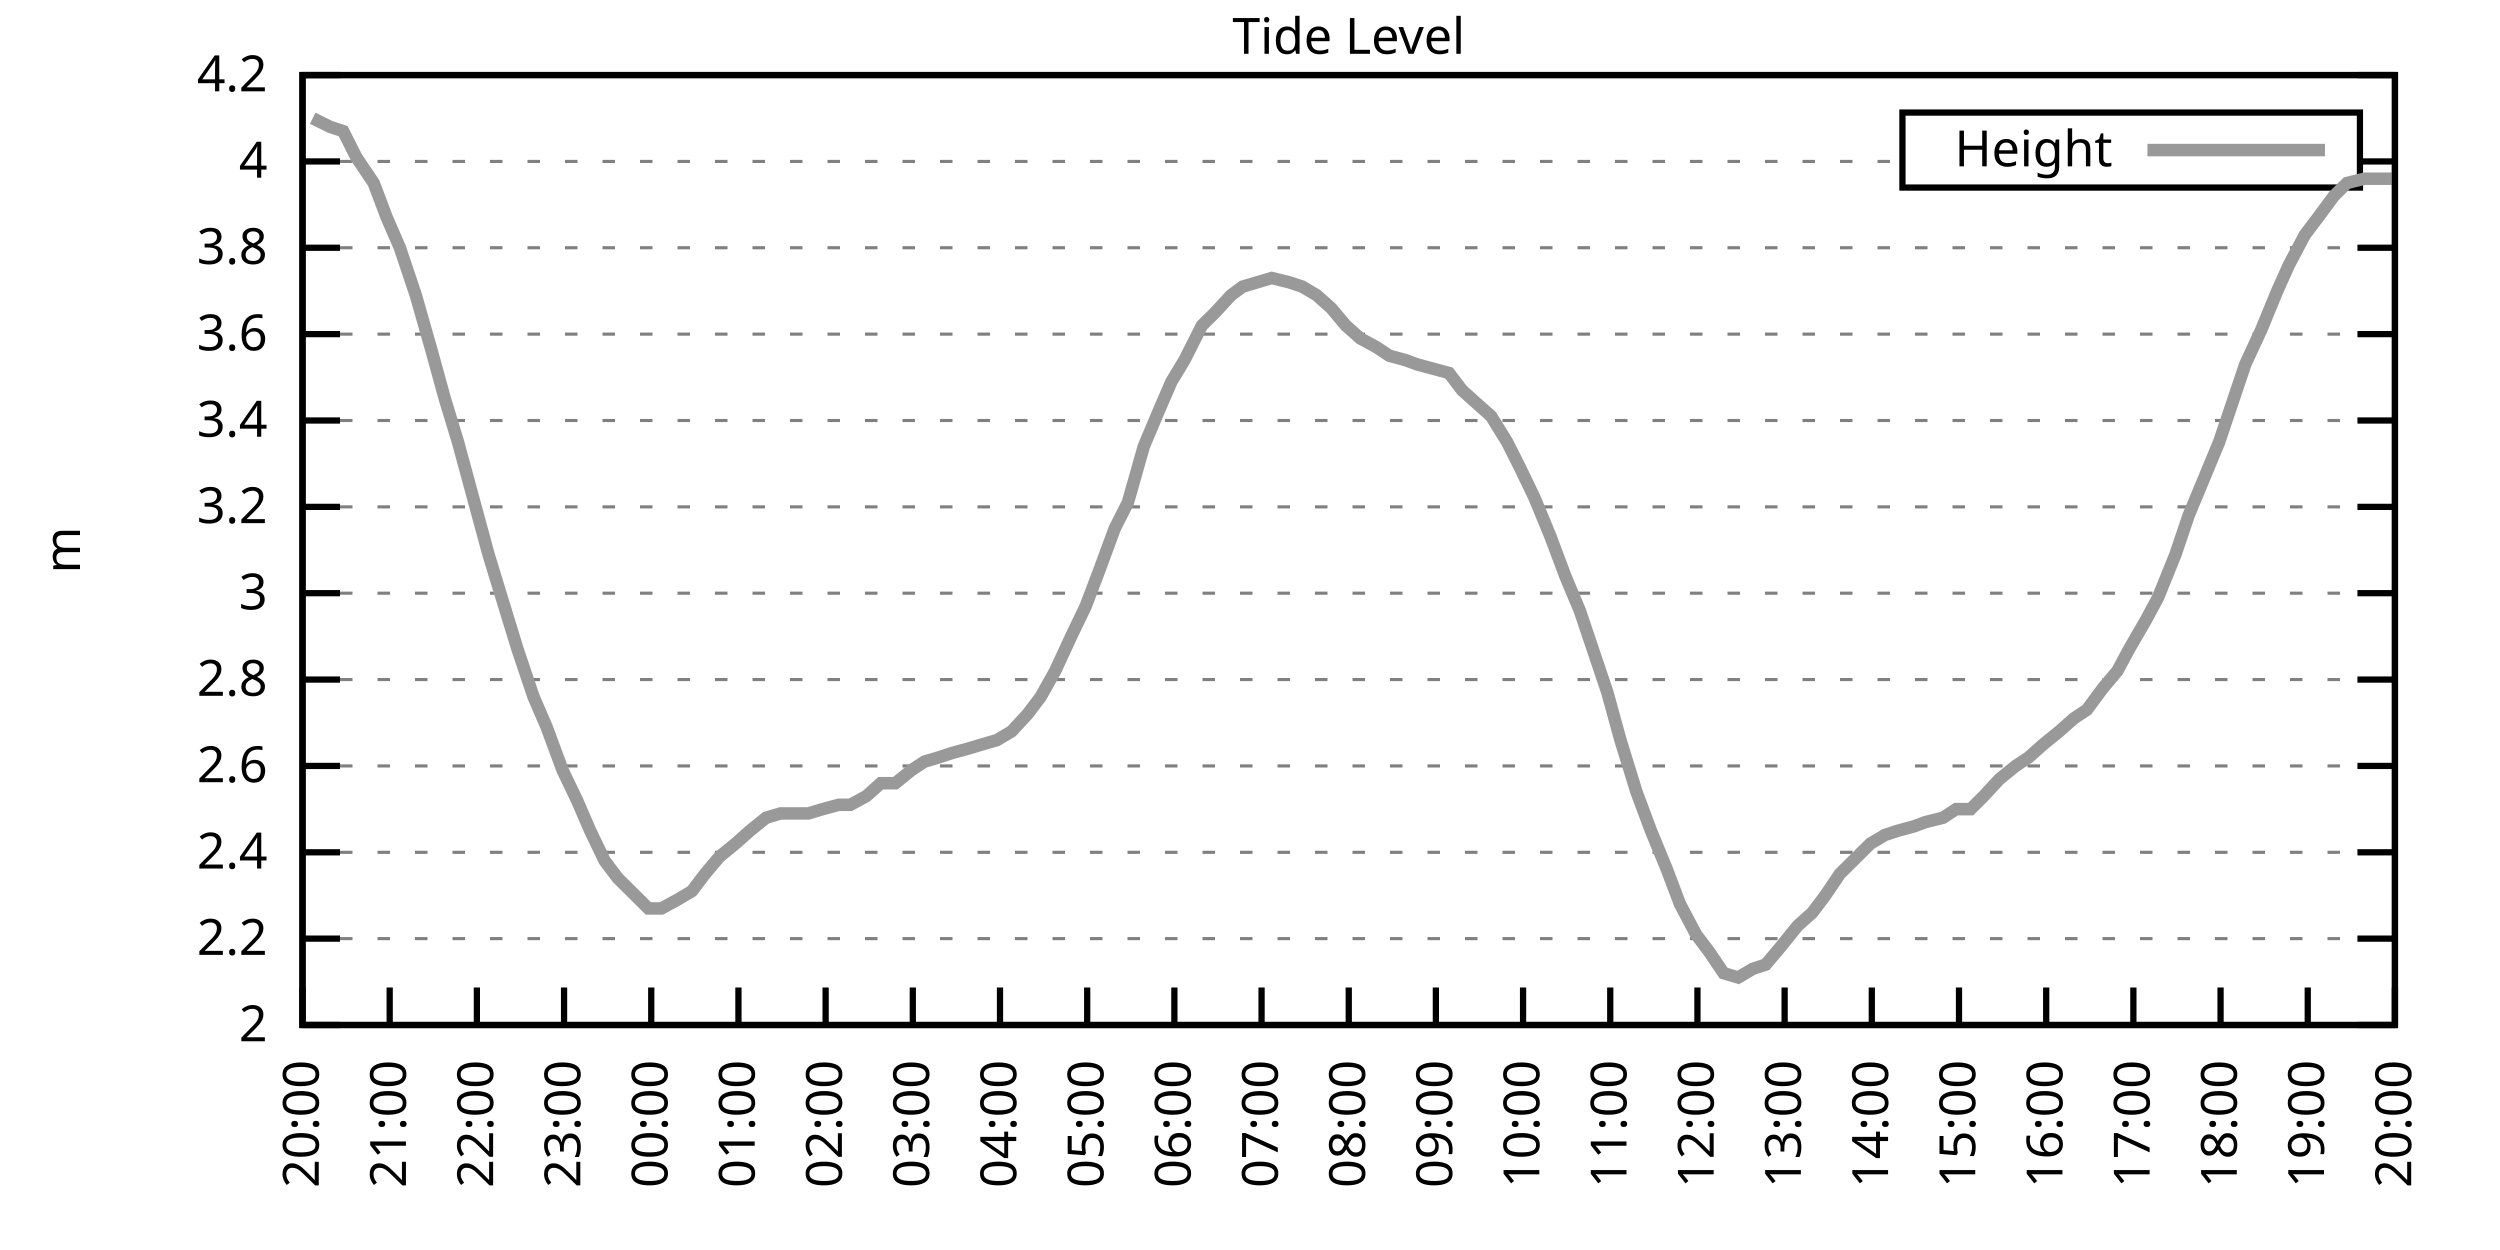
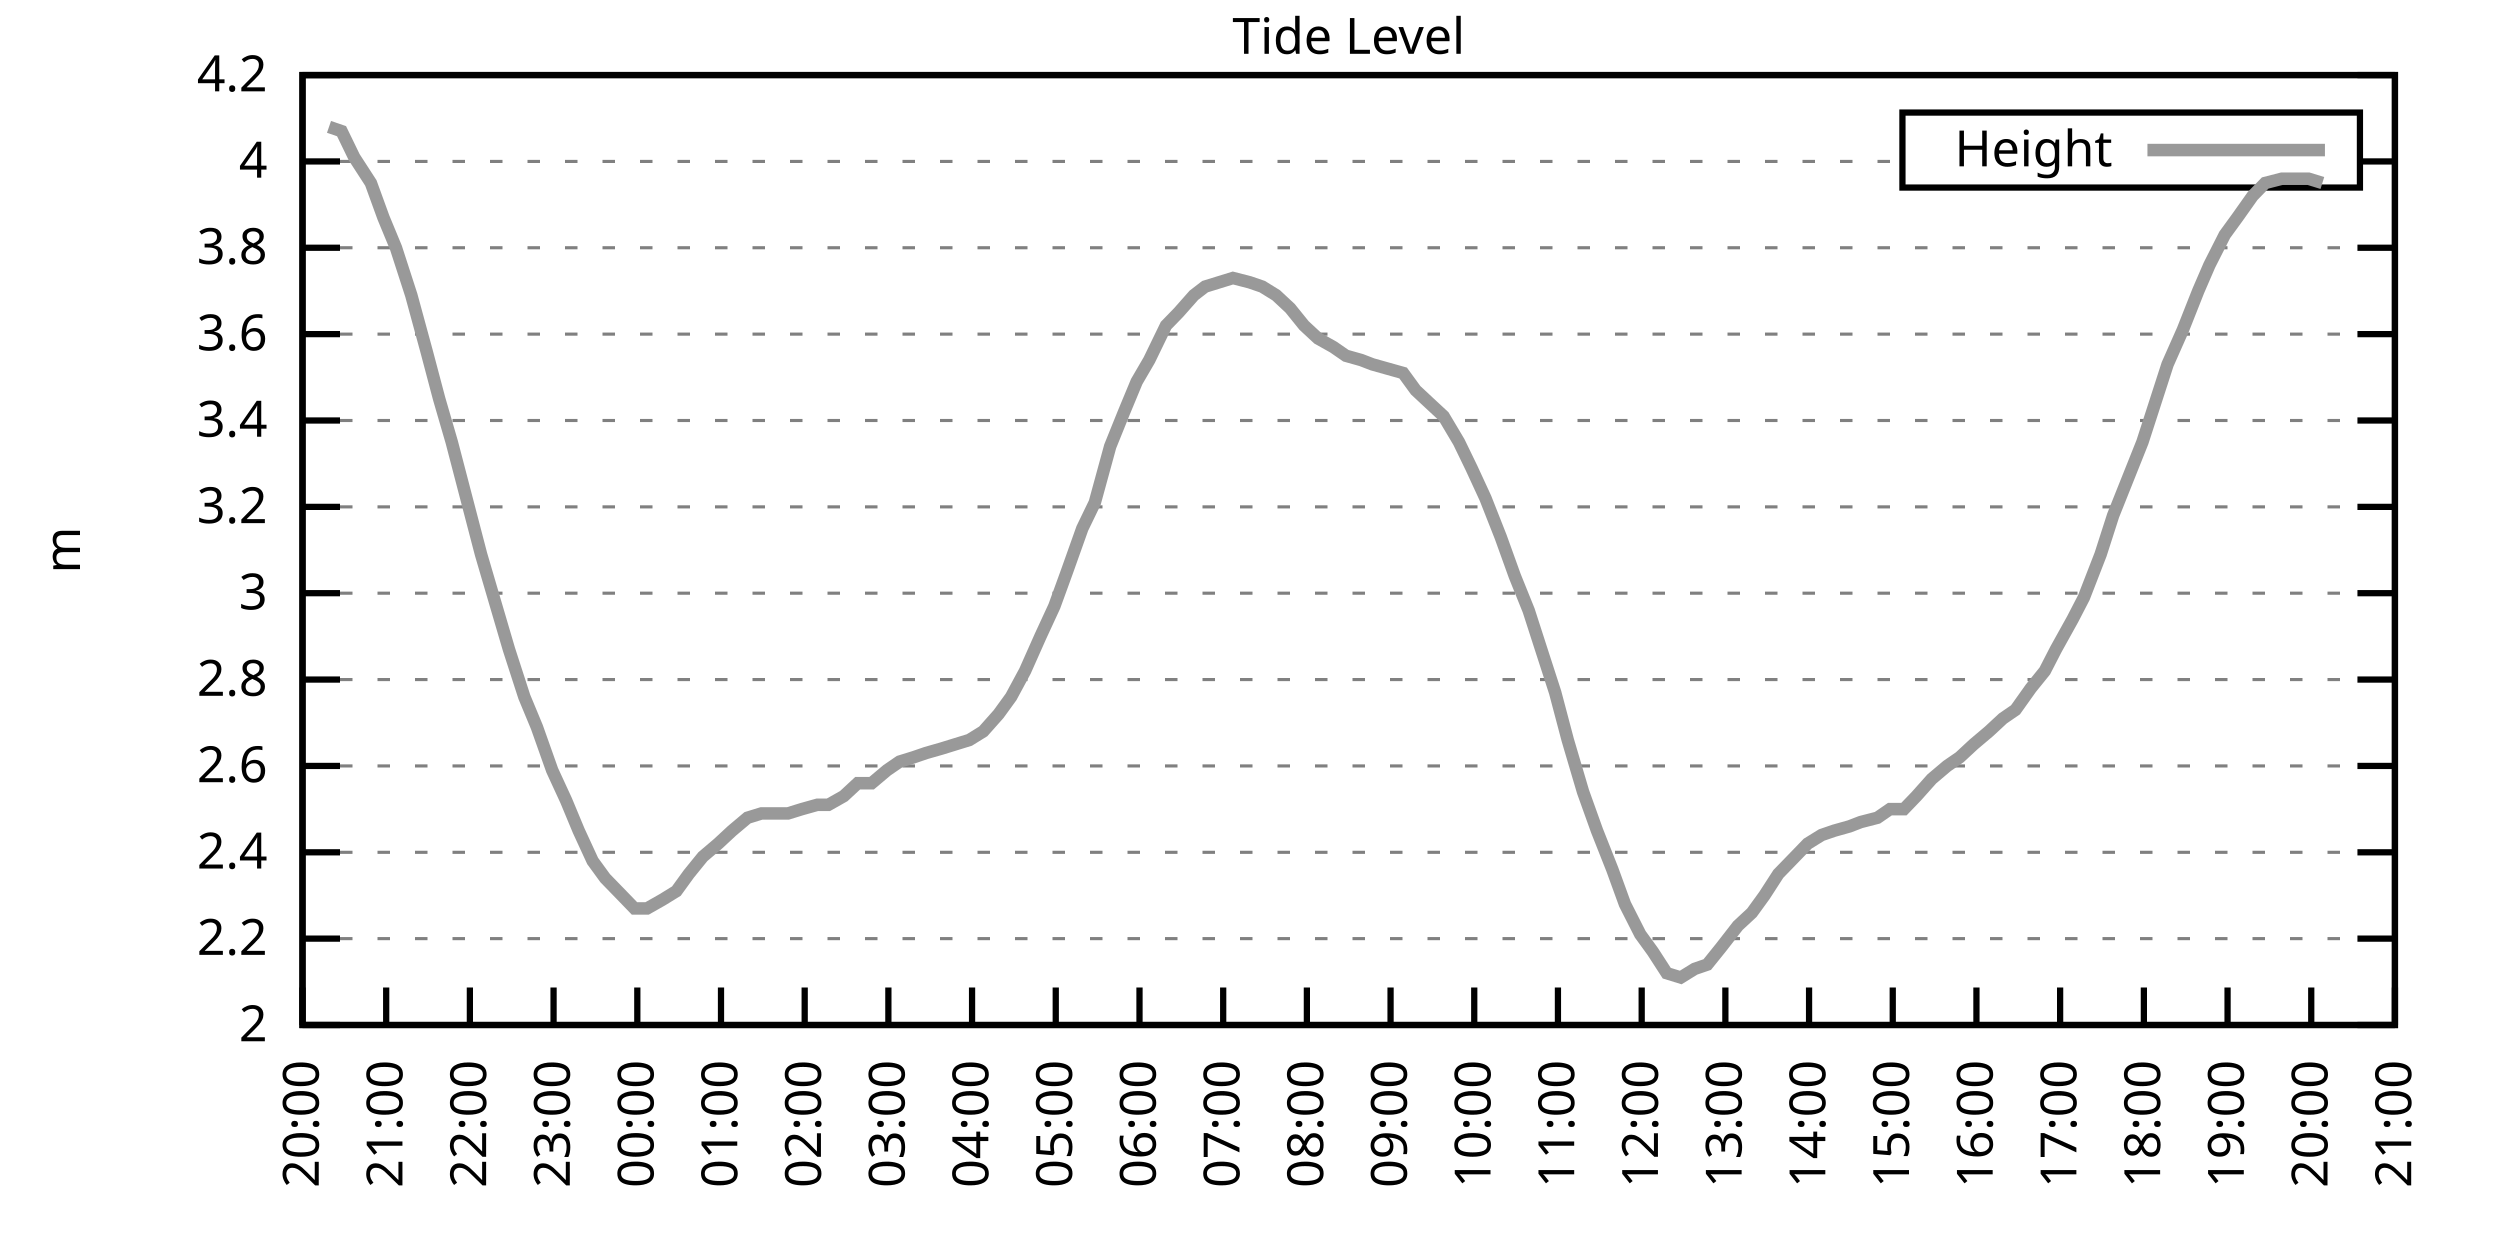
<svg xmlns="http://www.w3.org/2000/svg" xmlns:xlink="http://www.w3.org/1999/xlink" width="400" height="200" viewBox="0 0 400 200">
  <g id="gnuplot_canvas">
    <rect x="0" y="0" width="400" height="200" fill="none" />
    <defs>
      <circle id="gpDot" r="0.5" stroke-width="0.5" stroke="currentColor" />
      <path id="gpPt0" stroke-width="0.333" stroke="currentColor" d="M-1,0 h2 M0,-1 v2" />
      <path id="gpPt1" stroke-width="0.333" stroke="currentColor" d="M-1,-1 L1,1 M1,-1 L-1,1" />
      <path id="gpPt2" stroke-width="0.333" stroke="currentColor" d="M-1,0 L1,0 M0,-1 L0,1 M-1,-1 L1,1 M-1,1 L1,-1" />
      <rect id="gpPt3" stroke-width="0.333" stroke="currentColor" x="-1" y="-1" width="2" height="2" />
      <rect id="gpPt4" stroke-width="0.333" stroke="currentColor" fill="currentColor" x="-1" y="-1" width="2" height="2" />
      <circle id="gpPt5" stroke-width="0.333" stroke="currentColor" cx="0" cy="0" r="1" />
      <use xlink:href="#gpPt5" id="gpPt6" fill="currentColor" stroke="none" />
      <path id="gpPt7" stroke-width="0.333" stroke="currentColor" d="M0,-1.33 L-1.33,0.67 L1.33,0.67 z" />
      <use xlink:href="#gpPt7" id="gpPt8" fill="currentColor" stroke="none" />
      <use xlink:href="#gpPt7" id="gpPt9" stroke="currentColor" transform="rotate(180)" />
      <use xlink:href="#gpPt9" id="gpPt10" fill="currentColor" stroke="none" />
      <use xlink:href="#gpPt3" id="gpPt11" stroke="currentColor" transform="rotate(45)" />
      <use xlink:href="#gpPt11" id="gpPt12" fill="currentColor" stroke="none" />
      <path id="gpPt13" stroke-width="0.333" stroke="currentColor" d="M0,1.330 L1.265,0.411 L0.782,-1.067 L-0.782,-1.076 L-1.265,0.411 z" />
      <use xlink:href="#gpPt13" id="gpPt14" fill="currentColor" stroke="none" />
      <filter id="textbox" filterUnits="objectBoundingBox" x="0" y="0" height="1" width="1">
        <feFlood flood-color="white" flood-opacity="1" result="bgnd" />
        <feComposite in="SourceGraphic" in2="bgnd" operator="atop" />
      </filter>
      <filter id="greybox" filterUnits="objectBoundingBox" x="0" y="0" height="1" width="1">
        <feFlood flood-color="lightgrey" flood-opacity="1" result="grey" />
        <feComposite in="SourceGraphic" in2="grey" operator="atop" />
      </filter>
    </defs>
    <g fill="none" color="white" stroke="currentColor" stroke-width="1.00" stroke-linecap="butt" stroke-linejoin="miter">
</g>
    <g fill="none" color="black" stroke="currentColor" stroke-width="1.00" stroke-linecap="butt" stroke-linejoin="miter">
      <g stroke="none" shape-rendering="crispEdges">
        <polygon fill="rgb(255, 255, 255)" points="48.40,164.00 383.18,164.00 383.18,12.02 48.40,12.02 " />
      </g>
    </g>
    <g fill="none" color="black" stroke="currentColor" stroke-width="1.00" stroke-linecap="butt" stroke-linejoin="miter">
</g>
    <g fill="none" color="black" stroke="black" stroke-width="0.50" stroke-linecap="butt" stroke-linejoin="miter">
</g>
    <g fill="none" color="gray" stroke="currentColor" stroke-width="0.50" stroke-linecap="butt" stroke-linejoin="miter">
      <path stroke="gray" stroke-dasharray="2,4" class="gridline" d="M48.40,164.00 L383.19,164.00  " />
    </g>
    <g fill="none" color="gray" stroke="gray" stroke-width="1.00" stroke-linecap="butt" stroke-linejoin="miter">
</g>
    <g fill="none" color="black" stroke="currentColor" stroke-width="1.00" stroke-linecap="butt" stroke-linejoin="miter">
      <path stroke="black" d="M48.40,164.00 L54.40,164.00 M383.19,164.00 L377.19,164.00  " />
      <g transform="translate(42.80,166.60)" stroke="none" fill="black" font-family="Sans" font-size="8.00" text-anchor="end">
        <text>
          <tspan font-family="Sans"> 2</tspan>
        </text>
      </g>
    </g>
    <g fill="none" color="black" stroke="currentColor" stroke-width="1.00" stroke-linecap="butt" stroke-linejoin="miter">
</g>
    <g fill="none" color="black" stroke="black" stroke-width="0.50" stroke-linecap="butt" stroke-linejoin="miter">
</g>
    <g fill="none" color="gray" stroke="currentColor" stroke-width="0.50" stroke-linecap="butt" stroke-linejoin="miter">
      <path stroke="gray" stroke-dasharray="2,4" class="gridline" d="M48.40,150.18 L383.19,150.18  " />
    </g>
    <g fill="none" color="gray" stroke="gray" stroke-width="1.00" stroke-linecap="butt" stroke-linejoin="miter">
</g>
    <g fill="none" color="black" stroke="currentColor" stroke-width="1.00" stroke-linecap="butt" stroke-linejoin="miter">
      <path stroke="black" d="M48.40,150.18 L54.40,150.18 M383.19,150.18 L377.19,150.18  " />
      <g transform="translate(42.80,152.78)" stroke="none" fill="black" font-family="Sans" font-size="8.00" text-anchor="end">
        <text>
          <tspan font-family="Sans"> 2.2</tspan>
        </text>
      </g>
    </g>
    <g fill="none" color="black" stroke="currentColor" stroke-width="1.00" stroke-linecap="butt" stroke-linejoin="miter">
</g>
    <g fill="none" color="black" stroke="black" stroke-width="0.50" stroke-linecap="butt" stroke-linejoin="miter">
</g>
    <g fill="none" color="gray" stroke="currentColor" stroke-width="0.50" stroke-linecap="butt" stroke-linejoin="miter">
      <path stroke="gray" stroke-dasharray="2,4" class="gridline" d="M48.40,136.37 L383.19,136.37  " />
    </g>
    <g fill="none" color="gray" stroke="gray" stroke-width="1.00" stroke-linecap="butt" stroke-linejoin="miter">
</g>
    <g fill="none" color="black" stroke="currentColor" stroke-width="1.00" stroke-linecap="butt" stroke-linejoin="miter">
      <path stroke="black" d="M48.40,136.37 L54.40,136.37 M383.19,136.37 L377.19,136.37  " />
      <g transform="translate(42.80,138.97)" stroke="none" fill="black" font-family="Sans" font-size="8.00" text-anchor="end">
        <text>
          <tspan font-family="Sans"> 2.4</tspan>
        </text>
      </g>
    </g>
    <g fill="none" color="black" stroke="currentColor" stroke-width="1.00" stroke-linecap="butt" stroke-linejoin="miter">
</g>
    <g fill="none" color="black" stroke="black" stroke-width="0.50" stroke-linecap="butt" stroke-linejoin="miter">
</g>
    <g fill="none" color="gray" stroke="currentColor" stroke-width="0.50" stroke-linecap="butt" stroke-linejoin="miter">
      <path stroke="gray" stroke-dasharray="2,4" class="gridline" d="M48.40,122.55 L383.19,122.55  " />
    </g>
    <g fill="none" color="gray" stroke="gray" stroke-width="1.00" stroke-linecap="butt" stroke-linejoin="miter">
</g>
    <g fill="none" color="black" stroke="currentColor" stroke-width="1.00" stroke-linecap="butt" stroke-linejoin="miter">
      <path stroke="black" d="M48.40,122.55 L54.40,122.55 M383.19,122.55 L377.19,122.55  " />
      <g transform="translate(42.80,125.15)" stroke="none" fill="black" font-family="Sans" font-size="8.00" text-anchor="end">
        <text>
          <tspan font-family="Sans"> 2.6</tspan>
        </text>
      </g>
    </g>
    <g fill="none" color="black" stroke="currentColor" stroke-width="1.00" stroke-linecap="butt" stroke-linejoin="miter">
</g>
    <g fill="none" color="black" stroke="black" stroke-width="0.50" stroke-linecap="butt" stroke-linejoin="miter">
</g>
    <g fill="none" color="gray" stroke="currentColor" stroke-width="0.50" stroke-linecap="butt" stroke-linejoin="miter">
      <path stroke="gray" stroke-dasharray="2,4" class="gridline" d="M48.40,108.73 L383.19,108.73  " />
    </g>
    <g fill="none" color="gray" stroke="gray" stroke-width="1.00" stroke-linecap="butt" stroke-linejoin="miter">
</g>
    <g fill="none" color="black" stroke="currentColor" stroke-width="1.00" stroke-linecap="butt" stroke-linejoin="miter">
      <path stroke="black" d="M48.40,108.73 L54.40,108.73 M383.19,108.73 L377.19,108.73  " />
      <g transform="translate(42.80,111.33)" stroke="none" fill="black" font-family="Sans" font-size="8.00" text-anchor="end">
        <text>
          <tspan font-family="Sans"> 2.8</tspan>
        </text>
      </g>
    </g>
    <g fill="none" color="black" stroke="currentColor" stroke-width="1.00" stroke-linecap="butt" stroke-linejoin="miter">
</g>
    <g fill="none" color="black" stroke="black" stroke-width="0.50" stroke-linecap="butt" stroke-linejoin="miter">
</g>
    <g fill="none" color="gray" stroke="currentColor" stroke-width="0.50" stroke-linecap="butt" stroke-linejoin="miter">
      <path stroke="gray" stroke-dasharray="2,4" class="gridline" d="M48.40,94.91 L383.19,94.91  " />
    </g>
    <g fill="none" color="gray" stroke="gray" stroke-width="1.00" stroke-linecap="butt" stroke-linejoin="miter">
</g>
    <g fill="none" color="black" stroke="currentColor" stroke-width="1.00" stroke-linecap="butt" stroke-linejoin="miter">
      <path stroke="black" d="M48.40,94.91 L54.40,94.91 M383.19,94.91 L377.19,94.91  " />
      <g transform="translate(42.80,97.51)" stroke="none" fill="black" font-family="Sans" font-size="8.00" text-anchor="end">
        <text>
          <tspan font-family="Sans"> 3</tspan>
        </text>
      </g>
    </g>
    <g fill="none" color="black" stroke="currentColor" stroke-width="1.00" stroke-linecap="butt" stroke-linejoin="miter">
</g>
    <g fill="none" color="black" stroke="black" stroke-width="0.50" stroke-linecap="butt" stroke-linejoin="miter">
</g>
    <g fill="none" color="gray" stroke="currentColor" stroke-width="0.50" stroke-linecap="butt" stroke-linejoin="miter">
      <path stroke="gray" stroke-dasharray="2,4" class="gridline" d="M48.40,81.10 L383.19,81.10  " />
    </g>
    <g fill="none" color="gray" stroke="gray" stroke-width="1.00" stroke-linecap="butt" stroke-linejoin="miter">
</g>
    <g fill="none" color="black" stroke="currentColor" stroke-width="1.00" stroke-linecap="butt" stroke-linejoin="miter">
      <path stroke="black" d="M48.40,81.10 L54.40,81.10 M383.19,81.10 L377.19,81.10  " />
      <g transform="translate(42.80,83.70)" stroke="none" fill="black" font-family="Sans" font-size="8.00" text-anchor="end">
        <text>
          <tspan font-family="Sans"> 3.2</tspan>
        </text>
      </g>
    </g>
    <g fill="none" color="black" stroke="currentColor" stroke-width="1.00" stroke-linecap="butt" stroke-linejoin="miter">
</g>
    <g fill="none" color="black" stroke="black" stroke-width="0.50" stroke-linecap="butt" stroke-linejoin="miter">
</g>
    <g fill="none" color="gray" stroke="currentColor" stroke-width="0.50" stroke-linecap="butt" stroke-linejoin="miter">
      <path stroke="gray" stroke-dasharray="2,4" class="gridline" d="M48.40,67.28 L383.19,67.28  " />
    </g>
    <g fill="none" color="gray" stroke="gray" stroke-width="1.00" stroke-linecap="butt" stroke-linejoin="miter">
</g>
    <g fill="none" color="black" stroke="currentColor" stroke-width="1.00" stroke-linecap="butt" stroke-linejoin="miter">
      <path stroke="black" d="M48.40,67.28 L54.40,67.28 M383.19,67.28 L377.19,67.28  " />
      <g transform="translate(42.80,69.88)" stroke="none" fill="black" font-family="Sans" font-size="8.00" text-anchor="end">
        <text>
          <tspan font-family="Sans"> 3.4</tspan>
        </text>
      </g>
    </g>
    <g fill="none" color="black" stroke="currentColor" stroke-width="1.00" stroke-linecap="butt" stroke-linejoin="miter">
</g>
    <g fill="none" color="black" stroke="black" stroke-width="0.50" stroke-linecap="butt" stroke-linejoin="miter">
</g>
    <g fill="none" color="gray" stroke="currentColor" stroke-width="0.50" stroke-linecap="butt" stroke-linejoin="miter">
      <path stroke="gray" stroke-dasharray="2,4" class="gridline" d="M48.40,53.46 L383.19,53.46  " />
    </g>
    <g fill="none" color="gray" stroke="gray" stroke-width="1.00" stroke-linecap="butt" stroke-linejoin="miter">
</g>
    <g fill="none" color="black" stroke="currentColor" stroke-width="1.00" stroke-linecap="butt" stroke-linejoin="miter">
      <path stroke="black" d="M48.40,53.46 L54.40,53.46 M383.19,53.46 L377.19,53.46  " />
      <g transform="translate(42.80,56.06)" stroke="none" fill="black" font-family="Sans" font-size="8.00" text-anchor="end">
        <text>
          <tspan font-family="Sans"> 3.6</tspan>
        </text>
      </g>
    </g>
    <g fill="none" color="black" stroke="currentColor" stroke-width="1.00" stroke-linecap="butt" stroke-linejoin="miter">
</g>
    <g fill="none" color="black" stroke="black" stroke-width="0.50" stroke-linecap="butt" stroke-linejoin="miter">
</g>
    <g fill="none" color="gray" stroke="currentColor" stroke-width="0.50" stroke-linecap="butt" stroke-linejoin="miter">
      <path stroke="gray" stroke-dasharray="2,4" class="gridline" d="M48.40,39.64 L383.19,39.64  " />
    </g>
    <g fill="none" color="gray" stroke="gray" stroke-width="1.00" stroke-linecap="butt" stroke-linejoin="miter">
</g>
    <g fill="none" color="black" stroke="currentColor" stroke-width="1.00" stroke-linecap="butt" stroke-linejoin="miter">
      <path stroke="black" d="M48.40,39.64 L54.40,39.64 M383.19,39.64 L377.19,39.64  " />
      <g transform="translate(42.80,42.24)" stroke="none" fill="black" font-family="Sans" font-size="8.00" text-anchor="end">
        <text>
          <tspan font-family="Sans"> 3.8</tspan>
        </text>
      </g>
    </g>
    <g fill="none" color="black" stroke="currentColor" stroke-width="1.00" stroke-linecap="butt" stroke-linejoin="miter">
</g>
    <g fill="none" color="black" stroke="black" stroke-width="0.50" stroke-linecap="butt" stroke-linejoin="miter">
</g>
    <g fill="none" color="gray" stroke="currentColor" stroke-width="0.50" stroke-linecap="butt" stroke-linejoin="miter">
      <path stroke="gray" stroke-dasharray="2,4" class="gridline" d="M48.40,25.83 L304.39,25.83 M377.59,25.83 L383.19,25.83  " />
    </g>
    <g fill="none" color="gray" stroke="gray" stroke-width="1.00" stroke-linecap="butt" stroke-linejoin="miter">
</g>
    <g fill="none" color="black" stroke="currentColor" stroke-width="1.00" stroke-linecap="butt" stroke-linejoin="miter">
      <path stroke="black" d="M48.40,25.83 L54.40,25.83 M383.19,25.83 L377.19,25.83  " />
      <g transform="translate(42.80,28.43)" stroke="none" fill="black" font-family="Sans" font-size="8.00" text-anchor="end">
        <text>
          <tspan font-family="Sans"> 4</tspan>
        </text>
      </g>
    </g>
    <g fill="none" color="black" stroke="currentColor" stroke-width="1.00" stroke-linecap="butt" stroke-linejoin="miter">
</g>
    <g fill="none" color="black" stroke="black" stroke-width="0.50" stroke-linecap="butt" stroke-linejoin="miter">
</g>
    <g fill="none" color="gray" stroke="currentColor" stroke-width="0.50" stroke-linecap="butt" stroke-linejoin="miter">
      <path stroke="gray" stroke-dasharray="2,4" class="gridline" d="M48.40,12.01 L383.19,12.01  " />
    </g>
    <g fill="none" color="gray" stroke="gray" stroke-width="1.00" stroke-linecap="butt" stroke-linejoin="miter">
</g>
    <g fill="none" color="black" stroke="currentColor" stroke-width="1.00" stroke-linecap="butt" stroke-linejoin="miter">
      <path stroke="black" d="M48.40,12.01 L54.40,12.01 M383.19,12.01 L377.19,12.01  " />
      <g transform="translate(42.80,14.61)" stroke="none" fill="black" font-family="Sans" font-size="8.00" text-anchor="end">
        <text>
          <tspan font-family="Sans"> 4.2</tspan>
        </text>
      </g>
    </g>
    <g fill="none" color="black" stroke="currentColor" stroke-width="1.00" stroke-linecap="butt" stroke-linejoin="miter">
      <path stroke="black" d="M48.40,164.00 L48.40,158.00  " />
      <g transform="translate(51.00,169.60) rotate(270.00)" stroke="none" fill="black" font-family="Sans" font-size="8.00" text-anchor="end">
        <text>
          <tspan font-family="Sans">20:00</tspan>
        </text>
      </g>
    </g>
    <g fill="none" color="black" stroke="currentColor" stroke-width="1.00" stroke-linecap="butt" stroke-linejoin="miter">
-       <path stroke="black" d="M62.35,164.00 L62.35,158.00  " />
-       <g transform="translate(64.95,169.60) rotate(270.00)" stroke="none" fill="black" font-family="Sans" font-size="8.00" text-anchor="end">
+       <path stroke="black" d="M61.79,164.00 L61.79,158.00  " />
+       <g transform="translate(64.39,169.60) rotate(270.00)" stroke="none" fill="black" font-family="Sans" font-size="8.00" text-anchor="end">
        <text>
          <tspan font-family="Sans">21:00</tspan>
        </text>
      </g>
    </g>
    <g fill="none" color="black" stroke="currentColor" stroke-width="1.00" stroke-linecap="butt" stroke-linejoin="miter">
-       <path stroke="black" d="M76.30,164.00 L76.30,158.00  " />
-       <g transform="translate(78.90,169.60) rotate(270.00)" stroke="none" fill="black" font-family="Sans" font-size="8.00" text-anchor="end">
+       <path stroke="black" d="M75.18,164.00 L75.18,158.00  " />
+       <g transform="translate(77.78,169.60) rotate(270.00)" stroke="none" fill="black" font-family="Sans" font-size="8.00" text-anchor="end">
        <text>
          <tspan font-family="Sans">22:00</tspan>
        </text>
      </g>
    </g>
    <g fill="none" color="black" stroke="currentColor" stroke-width="1.00" stroke-linecap="butt" stroke-linejoin="miter">
-       <path stroke="black" d="M90.25,164.00 L90.25,158.00  " />
-       <g transform="translate(92.85,169.60) rotate(270.00)" stroke="none" fill="black" font-family="Sans" font-size="8.00" text-anchor="end">
+       <path stroke="black" d="M88.57,164.00 L88.57,158.00  " />
+       <g transform="translate(91.17,169.60) rotate(270.00)" stroke="none" fill="black" font-family="Sans" font-size="8.00" text-anchor="end">
        <text>
          <tspan font-family="Sans">23:00</tspan>
        </text>
      </g>
    </g>
    <g fill="none" color="black" stroke="currentColor" stroke-width="1.00" stroke-linecap="butt" stroke-linejoin="miter">
-       <path stroke="black" d="M104.20,164.00 L104.20,158.00  " />
-       <g transform="translate(106.80,169.60) rotate(270.00)" stroke="none" fill="black" font-family="Sans" font-size="8.00" text-anchor="end">
+       <path stroke="black" d="M101.97,164.00 L101.97,158.00  " />
+       <g transform="translate(104.57,169.60) rotate(270.00)" stroke="none" fill="black" font-family="Sans" font-size="8.00" text-anchor="end">
        <text>
          <tspan font-family="Sans">00:00</tspan>
        </text>
      </g>
    </g>
    <g fill="none" color="black" stroke="currentColor" stroke-width="1.00" stroke-linecap="butt" stroke-linejoin="miter">
-       <path stroke="black" d="M118.15,164.00 L118.15,158.00  " />
-       <g transform="translate(120.75,169.60) rotate(270.00)" stroke="none" fill="black" font-family="Sans" font-size="8.00" text-anchor="end">
+       <path stroke="black" d="M115.36,164.00 L115.36,158.00  " />
+       <g transform="translate(117.96,169.60) rotate(270.00)" stroke="none" fill="black" font-family="Sans" font-size="8.00" text-anchor="end">
        <text>
          <tspan font-family="Sans">01:00</tspan>
        </text>
      </g>
    </g>
    <g fill="none" color="black" stroke="currentColor" stroke-width="1.00" stroke-linecap="butt" stroke-linejoin="miter">
-       <path stroke="black" d="M132.10,164.00 L132.10,158.00  " />
-       <g transform="translate(134.70,169.60) rotate(270.00)" stroke="none" fill="black" font-family="Sans" font-size="8.00" text-anchor="end">
+       <path stroke="black" d="M128.75,164.00 L128.75,158.00  " />
+       <g transform="translate(131.35,169.60) rotate(270.00)" stroke="none" fill="black" font-family="Sans" font-size="8.00" text-anchor="end">
        <text>
          <tspan font-family="Sans">02:00</tspan>
        </text>
      </g>
    </g>
    <g fill="none" color="black" stroke="currentColor" stroke-width="1.00" stroke-linecap="butt" stroke-linejoin="miter">
-       <path stroke="black" d="M146.05,164.00 L146.05,158.00  " />
-       <g transform="translate(148.65,169.60) rotate(270.00)" stroke="none" fill="black" font-family="Sans" font-size="8.00" text-anchor="end">
+       <path stroke="black" d="M142.14,164.00 L142.14,158.00  " />
+       <g transform="translate(144.74,169.60) rotate(270.00)" stroke="none" fill="black" font-family="Sans" font-size="8.00" text-anchor="end">
        <text>
          <tspan font-family="Sans">03:00</tspan>
        </text>
      </g>
    </g>
    <g fill="none" color="black" stroke="currentColor" stroke-width="1.00" stroke-linecap="butt" stroke-linejoin="miter">
-       <path stroke="black" d="M160.00,164.00 L160.00,158.00  " />
-       <g transform="translate(162.60,169.60) rotate(270.00)" stroke="none" fill="black" font-family="Sans" font-size="8.00" text-anchor="end">
+       <path stroke="black" d="M155.53,164.00 L155.53,158.00  " />
+       <g transform="translate(158.13,169.60) rotate(270.00)" stroke="none" fill="black" font-family="Sans" font-size="8.00" text-anchor="end">
        <text>
          <tspan font-family="Sans">04:00</tspan>
        </text>
      </g>
    </g>
    <g fill="none" color="black" stroke="currentColor" stroke-width="1.00" stroke-linecap="butt" stroke-linejoin="miter">
-       <path stroke="black" d="M173.95,164.00 L173.95,158.00  " />
-       <g transform="translate(176.55,169.60) rotate(270.00)" stroke="none" fill="black" font-family="Sans" font-size="8.00" text-anchor="end">
+       <path stroke="black" d="M168.92,164.00 L168.92,158.00  " />
+       <g transform="translate(171.52,169.60) rotate(270.00)" stroke="none" fill="black" font-family="Sans" font-size="8.00" text-anchor="end">
        <text>
          <tspan font-family="Sans">05:00</tspan>
        </text>
      </g>
    </g>
    <g fill="none" color="black" stroke="currentColor" stroke-width="1.00" stroke-linecap="butt" stroke-linejoin="miter">
-       <path stroke="black" d="M187.90,164.00 L187.90,158.00  " />
-       <g transform="translate(190.50,169.60) rotate(270.00)" stroke="none" fill="black" font-family="Sans" font-size="8.00" text-anchor="end">
+       <path stroke="black" d="M182.32,164.00 L182.32,158.00  " />
+       <g transform="translate(184.92,169.60) rotate(270.00)" stroke="none" fill="black" font-family="Sans" font-size="8.00" text-anchor="end">
        <text>
          <tspan font-family="Sans">06:00</tspan>
        </text>
      </g>
    </g>
    <g fill="none" color="black" stroke="currentColor" stroke-width="1.00" stroke-linecap="butt" stroke-linejoin="miter">
-       <path stroke="black" d="M201.85,164.00 L201.85,158.00  " />
-       <g transform="translate(204.45,169.60) rotate(270.00)" stroke="none" fill="black" font-family="Sans" font-size="8.00" text-anchor="end">
+       <path stroke="black" d="M195.71,164.00 L195.71,158.00  " />
+       <g transform="translate(198.31,169.60) rotate(270.00)" stroke="none" fill="black" font-family="Sans" font-size="8.00" text-anchor="end">
        <text>
          <tspan font-family="Sans">07:00</tspan>
        </text>
      </g>
    </g>
    <g fill="none" color="black" stroke="currentColor" stroke-width="1.00" stroke-linecap="butt" stroke-linejoin="miter">
-       <path stroke="black" d="M215.80,164.00 L215.80,158.00  " />
-       <g transform="translate(218.40,169.60) rotate(270.00)" stroke="none" fill="black" font-family="Sans" font-size="8.00" text-anchor="end">
+       <path stroke="black" d="M209.10,164.00 L209.10,158.00  " />
+       <g transform="translate(211.70,169.60) rotate(270.00)" stroke="none" fill="black" font-family="Sans" font-size="8.00" text-anchor="end">
        <text>
          <tspan font-family="Sans">08:00</tspan>
        </text>
      </g>
    </g>
    <g fill="none" color="black" stroke="currentColor" stroke-width="1.00" stroke-linecap="butt" stroke-linejoin="miter">
-       <path stroke="black" d="M229.74,164.00 L229.74,158.00  " />
-       <g transform="translate(232.34,169.60) rotate(270.00)" stroke="none" fill="black" font-family="Sans" font-size="8.00" text-anchor="end">
+       <path stroke="black" d="M222.49,164.00 L222.49,158.00  " />
+       <g transform="translate(225.09,169.60) rotate(270.00)" stroke="none" fill="black" font-family="Sans" font-size="8.00" text-anchor="end">
        <text>
          <tspan font-family="Sans">09:00</tspan>
        </text>
      </g>
    </g>
    <g fill="none" color="black" stroke="currentColor" stroke-width="1.00" stroke-linecap="butt" stroke-linejoin="miter">
-       <path stroke="black" d="M243.69,164.00 L243.69,158.00  " />
-       <g transform="translate(246.29,169.60) rotate(270.00)" stroke="none" fill="black" font-family="Sans" font-size="8.00" text-anchor="end">
+       <path stroke="black" d="M235.88,164.00 L235.88,158.00  " />
+       <g transform="translate(238.48,169.60) rotate(270.00)" stroke="none" fill="black" font-family="Sans" font-size="8.00" text-anchor="end">
        <text>
          <tspan font-family="Sans">10:00</tspan>
        </text>
      </g>
    </g>
    <g fill="none" color="black" stroke="currentColor" stroke-width="1.00" stroke-linecap="butt" stroke-linejoin="miter">
-       <path stroke="black" d="M257.64,164.00 L257.64,158.00  " />
-       <g transform="translate(260.24,169.60) rotate(270.00)" stroke="none" fill="black" font-family="Sans" font-size="8.00" text-anchor="end">
+       <path stroke="black" d="M249.27,164.00 L249.27,158.00  " />
+       <g transform="translate(251.87,169.60) rotate(270.00)" stroke="none" fill="black" font-family="Sans" font-size="8.00" text-anchor="end">
        <text>
          <tspan font-family="Sans">11:00</tspan>
        </text>
      </g>
    </g>
    <g fill="none" color="black" stroke="currentColor" stroke-width="1.00" stroke-linecap="butt" stroke-linejoin="miter">
-       <path stroke="black" d="M271.59,164.00 L271.59,158.00  " />
-       <g transform="translate(274.19,169.60) rotate(270.00)" stroke="none" fill="black" font-family="Sans" font-size="8.00" text-anchor="end">
+       <path stroke="black" d="M262.67,164.00 L262.67,158.00  " />
+       <g transform="translate(265.27,169.60) rotate(270.00)" stroke="none" fill="black" font-family="Sans" font-size="8.00" text-anchor="end">
        <text>
          <tspan font-family="Sans">12:00</tspan>
        </text>
      </g>
    </g>
    <g fill="none" color="black" stroke="currentColor" stroke-width="1.00" stroke-linecap="butt" stroke-linejoin="miter">
-       <path stroke="black" d="M285.54,164.00 L285.54,158.00  " />
-       <g transform="translate(288.14,169.60) rotate(270.00)" stroke="none" fill="black" font-family="Sans" font-size="8.00" text-anchor="end">
+       <path stroke="black" d="M276.06,164.00 L276.06,158.00  " />
+       <g transform="translate(278.66,169.60) rotate(270.00)" stroke="none" fill="black" font-family="Sans" font-size="8.00" text-anchor="end">
        <text>
          <tspan font-family="Sans">13:00</tspan>
        </text>
      </g>
    </g>
    <g fill="none" color="black" stroke="currentColor" stroke-width="1.00" stroke-linecap="butt" stroke-linejoin="miter">
-       <path stroke="black" d="M299.49,164.00 L299.49,158.00  " />
-       <g transform="translate(302.09,169.60) rotate(270.00)" stroke="none" fill="black" font-family="Sans" font-size="8.00" text-anchor="end">
+       <path stroke="black" d="M289.45,164.00 L289.45,158.00  " />
+       <g transform="translate(292.05,169.60) rotate(270.00)" stroke="none" fill="black" font-family="Sans" font-size="8.00" text-anchor="end">
        <text>
          <tspan font-family="Sans">14:00</tspan>
        </text>
      </g>
    </g>
    <g fill="none" color="black" stroke="currentColor" stroke-width="1.00" stroke-linecap="butt" stroke-linejoin="miter">
-       <path stroke="black" d="M313.44,164.00 L313.44,158.00  " />
-       <g transform="translate(316.04,169.60) rotate(270.00)" stroke="none" fill="black" font-family="Sans" font-size="8.00" text-anchor="end">
+       <path stroke="black" d="M302.84,164.00 L302.84,158.00  " />
+       <g transform="translate(305.44,169.60) rotate(270.00)" stroke="none" fill="black" font-family="Sans" font-size="8.00" text-anchor="end">
        <text>
          <tspan font-family="Sans">15:00</tspan>
        </text>
      </g>
    </g>
    <g fill="none" color="black" stroke="currentColor" stroke-width="1.00" stroke-linecap="butt" stroke-linejoin="miter">
-       <path stroke="black" d="M327.39,164.00 L327.39,158.00  " />
-       <g transform="translate(329.99,169.60) rotate(270.00)" stroke="none" fill="black" font-family="Sans" font-size="8.00" text-anchor="end">
+       <path stroke="black" d="M316.23,164.00 L316.23,158.00  " />
+       <g transform="translate(318.83,169.60) rotate(270.00)" stroke="none" fill="black" font-family="Sans" font-size="8.00" text-anchor="end">
        <text>
          <tspan font-family="Sans">16:00</tspan>
        </text>
      </g>
    </g>
    <g fill="none" color="black" stroke="currentColor" stroke-width="1.00" stroke-linecap="butt" stroke-linejoin="miter">
-       <path stroke="black" d="M341.34,164.00 L341.34,158.00  " />
-       <g transform="translate(343.94,169.60) rotate(270.00)" stroke="none" fill="black" font-family="Sans" font-size="8.00" text-anchor="end">
+       <path stroke="black" d="M329.62,164.00 L329.62,158.00  " />
+       <g transform="translate(332.22,169.60) rotate(270.00)" stroke="none" fill="black" font-family="Sans" font-size="8.00" text-anchor="end">
        <text>
          <tspan font-family="Sans">17:00</tspan>
        </text>
      </g>
    </g>
    <g fill="none" color="black" stroke="currentColor" stroke-width="1.00" stroke-linecap="butt" stroke-linejoin="miter">
-       <path stroke="black" d="M355.29,164.00 L355.29,158.00  " />
-       <g transform="translate(357.89,169.60) rotate(270.00)" stroke="none" fill="black" font-family="Sans" font-size="8.00" text-anchor="end">
+       <path stroke="black" d="M343.02,164.00 L343.02,158.00  " />
+       <g transform="translate(345.62,169.60) rotate(270.00)" stroke="none" fill="black" font-family="Sans" font-size="8.00" text-anchor="end">
        <text>
          <tspan font-family="Sans">18:00</tspan>
        </text>
      </g>
    </g>
    <g fill="none" color="black" stroke="currentColor" stroke-width="1.00" stroke-linecap="butt" stroke-linejoin="miter">
-       <path stroke="black" d="M369.24,164.00 L369.24,158.00  " />
-       <g transform="translate(371.84,169.60) rotate(270.00)" stroke="none" fill="black" font-family="Sans" font-size="8.00" text-anchor="end">
+       <path stroke="black" d="M356.41,164.00 L356.41,158.00  " />
+       <g transform="translate(359.01,169.60) rotate(270.00)" stroke="none" fill="black" font-family="Sans" font-size="8.00" text-anchor="end">
        <text>
          <tspan font-family="Sans">19:00</tspan>
+         </text>
+       </g>
+     </g>
+     <g fill="none" color="black" stroke="currentColor" stroke-width="1.00" stroke-linecap="butt" stroke-linejoin="miter">
+       <path stroke="black" d="M369.80,164.00 L369.80,158.00  " />
+       <g transform="translate(372.40,169.60) rotate(270.00)" stroke="none" fill="black" font-family="Sans" font-size="8.00" text-anchor="end">
+         <text>
+           <tspan font-family="Sans">20:00</tspan>
        </text>
      </g>
    </g>
    <g fill="none" color="black" stroke="currentColor" stroke-width="1.00" stroke-linecap="butt" stroke-linejoin="miter">
      <path stroke="black" d="M383.19,164.00 L383.19,158.00  " />
      <g transform="translate(385.79,169.60) rotate(270.00)" stroke="none" fill="black" font-family="Sans" font-size="8.00" text-anchor="end">
        <text>
-           <tspan font-family="Sans">20:00</tspan>
+           <tspan font-family="Sans">21:00</tspan>
        </text>
      </g>
    </g>
    <g fill="none" color="black" stroke="currentColor" stroke-width="1.00" stroke-linecap="butt" stroke-linejoin="miter">
</g>
    <g fill="none" color="black" stroke="currentColor" stroke-width="1.00" stroke-linecap="butt" stroke-linejoin="miter">
      <path stroke="black" d="M48.40,12.01 L48.40,164.00 L383.19,164.00 L383.19,12.01 L48.40,12.01 Z  " />
    </g>
    <g fill="none" color="black" stroke="currentColor" stroke-width="1.00" stroke-linecap="butt" stroke-linejoin="miter">
</g>
    <g fill="none" color="black" stroke="currentColor" stroke-width="1.00" stroke-linecap="butt" stroke-linejoin="miter">
      <path stroke="black" d="M304.39,30.01 L304.39,18.01 L377.59,18.01 L377.59,30.01 L304.39,30.01 Z  " />
    </g>
    <g id="Tide_level_plot_1">
      <g fill="none" color="white" stroke="black" stroke-width="2.00" stroke-linecap="butt" stroke-linejoin="miter">
</g>
      <g fill="none" color="black" stroke="currentColor" stroke-width="2.00" stroke-linecap="butt" stroke-linejoin="miter">
        <g transform="translate(337.99,26.61)" stroke="none" fill="black" font-family="Sans" font-size="8.00" text-anchor="end">
          <text>
            <tspan font-family="Sans">Height</tspan>
          </text>
        </g>
      </g>
      <g fill="none" color="black" stroke="currentColor" stroke-width="2.00" stroke-linecap="butt" stroke-linejoin="miter">
-         <path stroke="rgb(153, 153, 153)" d="M343.59,24.01 L371.99,24.01 M50.03,18.92 L52.82,20.30 L54.91,20.99 L57.00,25.14 L59.79,29.28 L61.88,34.81   L63.98,39.64 L66.53,47.24 L69.09,56.23 L71.18,63.82 L73.28,70.73 L78.16,88.70 L80.48,96.30 L82.81,103.89   L85.37,111.49 L87.46,116.33 L90.02,123.24 L92.34,128.08 L94.43,132.91 L96.76,137.75 L98.85,140.51 L101.64,143.27   L103.73,145.35 L105.83,145.35 L108.38,143.96 L110.71,142.58 L112.80,139.82 L115.13,137.06 L117.68,134.98 L120.01,132.91   L122.57,130.84 L124.89,130.15 L127.22,130.15 L129.31,130.15 L131.63,129.46 L134.19,128.77 L136.05,128.77 L138.61,127.38   L140.93,125.31 L143.26,125.31 L145.81,123.24 L147.91,121.86 L150.23,121.17 L152.32,120.48 L154.88,119.78 L157.21,119.09   L159.53,118.40 L161.86,117.02 L164.41,114.26 L166.51,111.49 L168.83,107.35 L171.39,101.82 L173.71,96.99 L175.81,91.46   L178.36,84.55 L180.46,80.41 L183.01,71.42 L185.34,65.90 L187.43,61.06 L189.52,57.61 L192.31,52.08 L194.41,50.01   L196.96,47.24 L198.82,45.86 L203.47,44.48 L206.26,45.17 L208.36,45.86 L210.68,47.24 L213.01,49.32 L215.33,52.08   L217.65,54.15 L220.21,55.53 L222.30,56.92 L224.86,57.61 L226.72,58.30 L229.28,58.99 L231.84,59.68 L233.93,62.44   L236.25,64.52 L238.58,66.59 L241.14,70.73 L243.23,74.88 L245.55,79.71 L248.11,85.93 L250.44,92.15 L252.76,97.68   L255.09,104.59 L257.18,110.80 L259.27,118.40 L261.83,126.69 L264.15,132.91 L266.71,139.13 L268.80,144.66 L271.36,149.49   L273.45,152.26 L275.78,155.71 L278.10,156.40 L280.43,155.02 L282.52,154.33 L284.85,151.56 L287.64,148.11 L289.96,146.04   L292.05,143.27 L294.38,139.82 L296.47,137.75 L299.26,134.98 L301.58,133.60 L303.68,132.91 L306.23,132.22 L308.09,131.53   L310.88,130.84 L312.98,129.46 L315.30,129.46 L317.39,127.38 L319.95,124.62 L322.51,122.55 L324.60,121.17 L326.93,119.09   L329.48,117.02 L331.81,114.95 L333.90,113.57 L336.46,110.11 L338.78,107.35 L340.64,103.89 L343.43,99.06 L345.29,95.60   L348.08,88.70 L350.18,82.48 L355.06,70.73 L357.15,64.52 L359.24,58.30 L361.80,52.77 L364.36,46.55 L366.22,42.41   L368.78,37.57 L370.87,34.81 L373.43,31.35 L375.52,29.28 L378.31,28.59 L380.40,28.59 L382.73,28.59  " />
+         <path stroke="rgb(153, 153, 153)" d="M343.59,24.01 L371.99,24.01 M52.64,20.30 L54.65,20.99 L56.66,25.14 L59.34,29.28 L61.35,34.81 L63.35,39.64   L65.81,47.24 L68.26,56.23 L70.27,63.82 L72.28,70.73 L76.97,88.70 L79.20,96.30 L81.43,103.89 L83.89,111.49   L85.90,116.33 L88.35,123.24 L90.58,128.08 L92.59,132.91 L94.82,137.75 L96.83,140.51 L99.51,143.27 L101.52,145.35   L103.53,145.35 L105.98,143.96 L108.22,142.58 L110.22,139.82 L112.46,137.06 L114.91,134.98 L117.14,132.91 L119.60,130.84   L121.83,130.15 L124.06,130.15 L126.07,130.15 L128.30,129.46 L130.76,128.77 L132.54,128.77 L135.00,127.38 L137.23,125.31   L139.46,125.31 L141.92,123.24 L143.93,121.86 L146.16,121.17 L148.17,120.48 L150.62,119.78 L152.85,119.09 L155.09,118.40   L157.32,117.02 L159.77,114.26 L161.78,111.49 L164.01,107.35 L166.47,101.82 L168.70,96.99 L170.71,91.46 L173.17,84.55   L175.17,80.41 L177.63,71.42 L179.86,65.90 L181.87,61.06 L183.88,57.61 L186.56,52.08 L188.57,50.01 L191.02,47.24   L192.81,45.86 L197.27,44.48 L199.95,45.17 L201.96,45.86 L204.19,47.24 L206.42,49.32 L208.65,52.08 L210.88,54.15   L213.34,55.53 L215.35,56.92 L217.80,57.61 L219.59,58.30 L222.04,58.99 L224.50,59.68 L226.51,62.44 L228.74,64.52   L230.97,66.59 L233.43,70.73 L235.44,74.88 L237.67,79.71 L240.12,85.93 L242.36,92.15 L244.59,97.68 L246.82,104.59   L248.83,110.80 L250.84,118.40 L253.29,126.69 L255.52,132.91 L257.98,139.13 L259.99,144.66 L262.44,149.49 L264.45,152.26   L266.68,155.71 L268.92,156.40 L271.15,155.02 L273.16,154.33 L275.39,151.56 L278.07,148.11 L280.30,146.04 L282.31,143.27   L284.54,139.82 L286.55,137.75 L289.23,134.98 L291.46,133.60 L293.47,132.91 L295.92,132.22 L297.71,131.53 L300.39,130.84   L302.39,129.46 L304.63,129.46 L306.63,127.38 L309.09,124.62 L311.54,122.55 L313.55,121.17 L315.79,119.09 L318.24,117.02   L320.47,114.95 L322.48,113.57 L324.94,110.11 L327.17,107.35 L328.95,103.89 L331.63,99.06 L333.42,95.60 L336.10,88.70   L338.10,82.48 L342.79,70.73 L344.80,64.52 L346.81,58.30 L349.26,52.77 L351.72,46.55 L353.51,42.41 L355.96,37.57   L357.97,34.81 L360.42,31.35 L362.43,29.28 L365.11,28.59 L367.12,28.59 L369.35,28.59 L371.58,29.28  " />
      </g>
    </g>
    <g fill="none" color="black" stroke="currentColor" stroke-width="2.00" stroke-linecap="butt" stroke-linejoin="miter">
</g>
    <g fill="none" color="black" stroke="black" stroke-width="1.00" stroke-linecap="butt" stroke-linejoin="miter">
</g>
    <g fill="none" color="black" stroke="currentColor" stroke-width="1.00" stroke-linecap="butt" stroke-linejoin="miter">
      <path stroke="black" d="M48.40,12.01 L48.40,164.00 L383.19,164.00 L383.19,12.01 L48.40,12.01 Z  " />
      <g transform="translate(12.80,88.01) rotate(270.00)" stroke="none" fill="black" font-family="Sans" font-size="8.00" text-anchor="middle">
        <text>
          <tspan font-family="Sans">m</tspan>
        </text>
      </g>
    </g>
    <g fill="none" color="black" stroke="currentColor" stroke-width="1.00" stroke-linecap="butt" stroke-linejoin="miter">
</g>
    <g fill="none" color="black" stroke="currentColor" stroke-width="1.00" stroke-linecap="butt" stroke-linejoin="miter">
      <g transform="translate(215.79,8.61)" stroke="none" fill="black" font-family="Sans" font-size="8.00" text-anchor="middle">
        <text>
          <tspan font-family="Sans">Tide Level</tspan>
        </text>
      </g>
    </g>
    <g fill="none" color="black" stroke="currentColor" stroke-width="1.00" stroke-linecap="butt" stroke-linejoin="miter">
</g>
  </g>
</svg>
